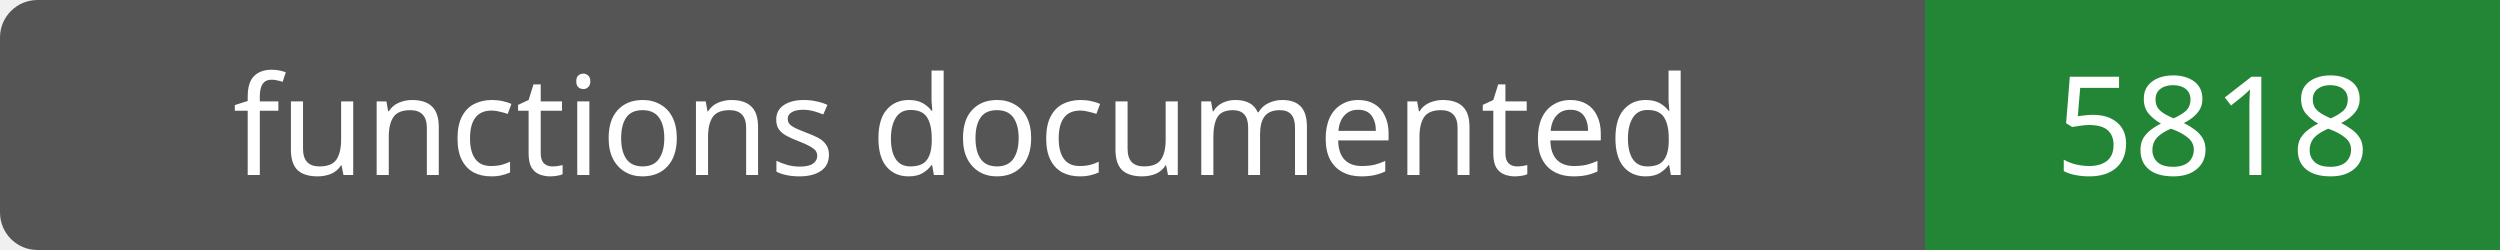
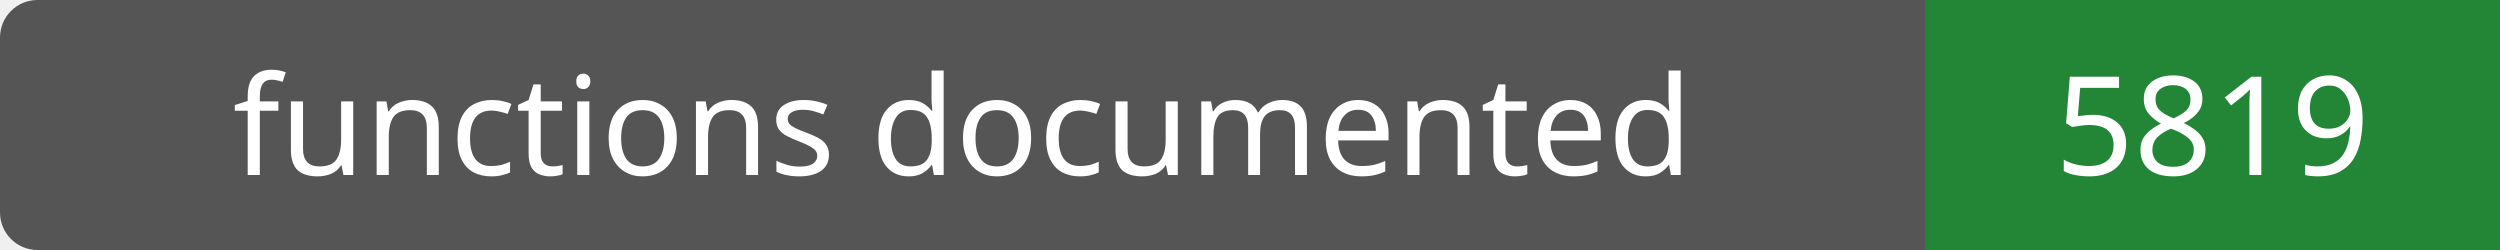
- <svg xmlns="http://www.w3.org/2000/svg" width="200" height="20" role="img" aria-label="functions documented: 5818">
+ <svg xmlns="http://www.w3.org/2000/svg" width="200" height="20" role="img" aria-label="functions documented: 5819">
  <rect width="200" height="20" rx="3" fill="#555" />
  <path fill="#238636" d="M154 0h46v20H154z" />
  <g fill="#fff" text-anchor="middle" font-family="Verdana,sans-serif" font-size="11">
    <text x="77.0" y="14">functions documented</text>
-     <text x="177.0" y="14">5818</text>
+     <text x="177.0" y="14">5819</text>
  </g>
</svg>
